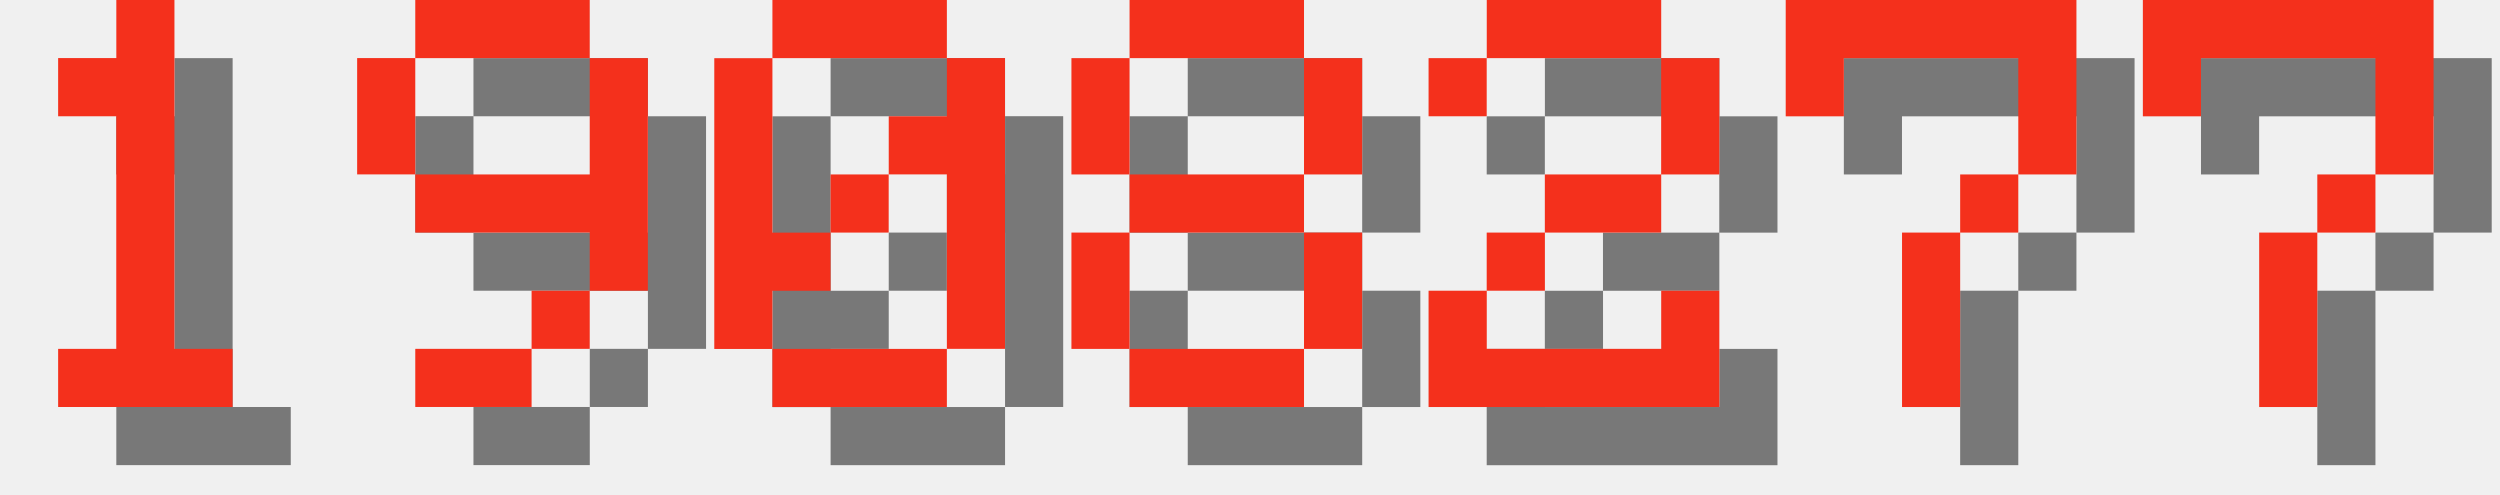
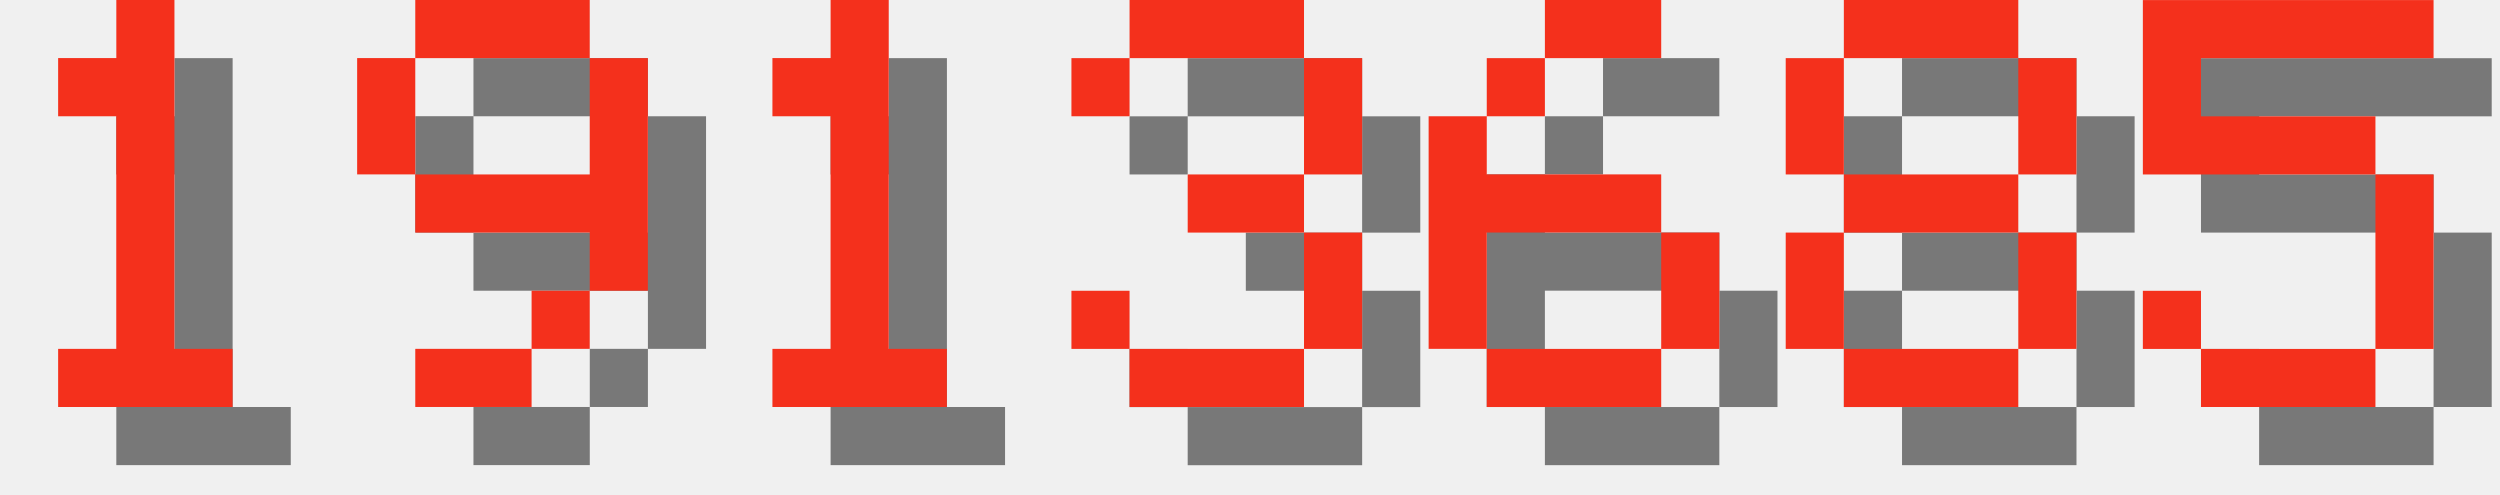
<svg xmlns="http://www.w3.org/2000/svg" version="1.1" width="182.0" height="36">
  <style>
        .text-foreground {
            fill: #F4301C;
        }
        .text-shadow {
            fill: #000000;
            fill-opacity: 0.5;
        }
    </style>
  <g class="digit" id="digit_1" transform="translate(0.0, 0), scale(4)">
    <path id="digit_1_shadow" class="text-shadow" d="m2.117 2.117v1.058h1.058v4.233h-1.058v1.058h3.175v-1.058h-1.058v-6.35h-1.058v1.058h-1.058z" fill-opacity=".5" style="paint-order:stroke fill markers" />
    <path id="digit_1_fg" class="text-foreground" d="m1.058 1.058v1.058h1.058v4.233h-1.058v1.058h3.175v-1.058h-1.058v-6.35h-1.058v1.058h-1.058z" fill="#fff" style="paint-order:stroke fill markers" />
  </g>
  <g class="digit" id="digit_9" transform="translate(26.0, 0), scale(4)">
    <path id="digit_9_shadow" class="text-shadow" d="m2.117 1.058v1.058h3.175v-1.058h-3.175zm3.175 1.058v2.117h-3.175v1.058h3.175v1.058h1.058v-4.233h-1.058zm0 4.233h-1.058v1.058h1.058v-1.058zm-1.058 1.058h-2.117v1.058h2.117v-1.058zm-2.117-3.175v-2.117h-1.058v2.117h1.058z" fill-opacity=".5" style="paint-order:stroke fill markers" />
    <path id="digit_9_fg" class="text-foreground" d="m1.058 0v1.058h3.175v-1.058h-3.175zm3.175 1.058v2.117h-3.175v1.058h3.175v1.058h1.058v-4.233h-1.058zm0 4.233h-1.058v1.058h1.058v-1.058zm-1.058 1.058h-2.117v1.058h2.117v-1.058zm-2.117-3.175v-2.117h-1.058v2.117h1.058z" fill="#fff" style="paint-order:stroke fill markers" />
  </g>
-   <g class="digit" id="digit_0" transform="translate(52.0, 0), scale(4)">
-     <path id="digit_0_shadow" class="text-shadow" d="m2.117 1.058v1.058h3.175v-1.058h-3.175zm3.175 1.058v1.058h-1.058v1.058h1.058v3.175h1.058v-5.292h-1.058zm0 5.292h-3.175v1.058h3.175v-1.058zm-3.175 0v-1.058h1.058v-1.058h-1.058v-3.175h-1.058v5.292h1.058zm1.058-2.117h1.058v-1.058h-1.058v1.058z" fill-opacity=".5" style="paint-order:stroke fill markers" />
-     <path id="digit_0_fg" class="text-foreground" d="m1.058 0v1.058h3.175v-1.058h-3.175zm3.175 1.058v1.058h-1.058v1.058h1.058v3.175h1.058v-5.292h-1.058zm0 5.292h-3.175v1.058h3.175v-1.058zm-3.175 0v-1.058h1.058v-1.058h-1.058v-3.175h-1.058v5.292h1.058zm1.058-2.117h1.058v-1.058h-1.058v1.058z" fill="#fff" style="paint-order:stroke fill markers" />
+   <g class="digit" id="digit_1" transform="translate(52.0, 0), scale(4)">
+     <path id="digit_1_shadow" class="text-shadow" d="m2.117 2.117v1.058h1.058v4.233h-1.058v1.058h3.175v-1.058h-1.058v-6.35h-1.058v1.058h-1.058z" fill-opacity=".5" style="paint-order:stroke fill markers" />
+     <path id="digit_1_fg" class="text-foreground" d="m1.058 1.058v1.058h1.058v4.233h-1.058v1.058h3.175v-1.058h-1.058v-6.35h-1.058v1.058h-1.058z" fill="#fff" style="paint-order:stroke fill markers" />
  </g>
-   <g class="digit" id="digit_8" transform="translate(78.0, 0), scale(4)">
+   <g class="digit" id="digit_3" transform="translate(78.0, 0), scale(4)">
+     <path id="digit_3_shadow" class="text-shadow" d="m1.058 2.117v1.058h1.058v-1.058h3.175v2.117h-2.117v1.058h2.117v2.117h-3.175v-1.058h-1.058v1.058h1.058v1.058h3.175v-1.058h1.058v-2.117h-1.058v-1.058h1.058v-2.117h-1.058v-1.058h-3.175v1.058h-1.058z" fill-opacity=".5" style="paint-order:stroke fill markers" />
+     <path id="digit_3_fg" class="text-foreground" d="m0 1.058v1.058h1.058v-1.058h3.175v2.117h-2.117v1.058h2.117v2.117h-3.175v-1.058h-1.058v1.058h1.058v1.058h3.175v-1.058h1.058v-2.117h-1.058v-1.058h1.058v-2.117h-1.058v-1.058h-3.175v1.058h-1.058z" fill="#fff" style="paint-order:stroke fill markers" />
+   </g>
+   <g class="digit" id="digit_6" transform="translate(104.0, 0), scale(4)">
+     <path id="digit_6_shadow" class="text-shadow" d="m3.175 1.058v1.058h2.117v-1.058h-2.117zm0 1.058h-1.058v1.058h1.058v-1.058zm-1.058 1.058h-1.058v4.233h1.058v-2.117h3.175v-1.058h-3.175v-1.058zm3.175 2.117v2.117h1.058v-2.117h-1.058zm0 2.117h-3.175v1.058h3.175v-1.058z" fill-opacity=".5" style="paint-order:stroke fill markers" />
+     <path id="digit_6_fg" class="text-foreground" d="m2.117 0v1.058h2.117v-1.058h-2.117zm0 1.058h-1.058v1.058h1.058v-1.058zm-1.058 1.058h-1.058v4.233h1.058v-2.117h3.175v-1.058h-3.175v-1.058zm3.175 2.117v2.117h1.058v-2.117h-1.058zm0 2.117h-3.175v1.058h3.175v-1.058z" fill="#fff" style="paint-order:stroke fill markers" />
+   </g>
+   <g class="digit" id="digit_8" transform="translate(130.0, 0), scale(4)">
    <path id="digit_8_shadow" class="text-shadow" d="m2.117 1.058v1.058h3.175v-1.058h-3.175zm3.175 1.058v2.117h1.058v-2.117h-1.058zm0 2.117h-3.175v1.058h3.175v-1.058zm0 1.058v2.117h1.058v-2.117h-1.058zm0 2.117h-3.175v1.058h3.175v-1.058zm-3.175 0v-2.117h-1.058v2.117h1.058zm0-3.175v-2.117h-1.058v2.117h1.058z" fill-opacity=".5" style="paint-order:stroke fill markers" />
    <path id="digit_8_fg" class="text-foreground" d="m1.058 0v1.058h3.175v-1.058h-3.175zm3.175 1.058v2.117h1.058v-2.117h-1.058zm0 2.117h-3.175v1.058h3.175v-1.058zm0 1.058v2.117h1.058v-2.117h-1.058zm0 2.117h-3.175v1.058h3.175v-1.058zm-3.175 0v-2.117h-1.058v2.117h1.058zm0-3.175v-2.117h-1.058v2.117h1.058z" fill="#fff" style="paint-order:stroke fill markers" />
  </g>
-   <g class="digit" id="digit_2" transform="translate(104.0, 0), scale(4)">
-     <path id="digit_2_shadow" class="text-shadow" d="m1.058 2.117v1.058h1.058v-1.058h3.175v2.117h-2.117v1.058h-1.058v1.058h-1.058v2.117h5.292v-2.117h-1.058v1.058h-3.175v-1.058h1.058v-1.058h2.117v-1.058h1.058v-2.117h-1.058v-1.058h-3.175v1.058h-1.058z" fill-opacity=".5" style="paint-order:stroke fill markers" />
-     <path id="digit_2_fg" class="text-foreground" d="m0 1.058v1.058h1.058v-1.058h3.175v2.117h-2.117v1.058h-1.058v1.058h-1.058v2.117h5.292v-2.117h-1.058v1.058h-3.175v-1.058h1.058v-1.058h2.117v-1.058h1.058v-2.117h-1.058v-1.058h-3.175v1.058h-1.058z" fill="#fff" style="paint-order:stroke fill markers" />
-   </g>
-   <g class="digit" id="digit_7" transform="translate(130.0, 0), scale(4)">
-     <path id="digit_7_shadow" class="text-shadow" d="m1.058 1.058 2e-6 2.117h1.058v-1.058h3.175v1.058l2e-7 1.058h-1.058v1.058h-1.058l4e-7 3.175 1.058 1e-7v-3.175h1.058v-1.058h1.058l5e-7 -1.058v-2.117z" fill-opacity=".5" style="paint-order:stroke fill markers" />
-     <path id="digit_7_fg" class="text-foreground" d="m0 0 2e-6 2.117h1.058v-1.058h3.175v1.058l2e-7 1.058h-1.058v1.058h-1.058l4e-7 3.175 1.058 1e-7v-3.175h1.058v-1.058h1.058l5e-7 -1.058v-2.117z" fill="#fff" style="paint-order:stroke fill markers" />
-   </g>
-   <g class="digit" id="digit_7" transform="translate(156.0, 0), scale(4)">
-     <path id="digit_7_shadow" class="text-shadow" d="m1.058 1.058 2e-6 2.117h1.058v-1.058h3.175v1.058l2e-7 1.058h-1.058v1.058h-1.058l4e-7 3.175 1.058 1e-7v-3.175h1.058v-1.058h1.058l5e-7 -1.058v-2.117z" fill-opacity=".5" style="paint-order:stroke fill markers" />
-     <path id="digit_7_fg" class="text-foreground" d="m0 0 2e-6 2.117h1.058v-1.058h3.175v1.058l2e-7 1.058h-1.058v1.058h-1.058l4e-7 3.175 1.058 1e-7v-3.175h1.058v-1.058h1.058l5e-7 -1.058v-2.117z" fill="#fff" style="paint-order:stroke fill markers" />
+   <g class="digit" id="digit_5" transform="translate(156.0, 0), scale(4)">
+     <path id="digit_5_shadow" class="text-shadow" d="m1.058 1.058v3.175h4.233v3.175h-3.175v-1.058h-1.058v1.058h1.058v1.058h3.175v-1.058h1.058v-3.175h-1.058v-1.058h-3.175v-1.058h4.233v-1.058h-5.292z" fill-opacity=".5" style="paint-order:stroke fill markers" />
+     <path id="digit_5_fg" class="text-foreground" d="m0 0v3.175h4.233v3.175h-3.175v-1.058h-1.058v1.058h1.058v1.058h3.175v-1.058h1.058v-3.175h-1.058v-1.058h-3.175v-1.058h4.233v-1.058h-5.292z" fill="#fff" style="paint-order:stroke fill markers" />
  </g>
</svg>
